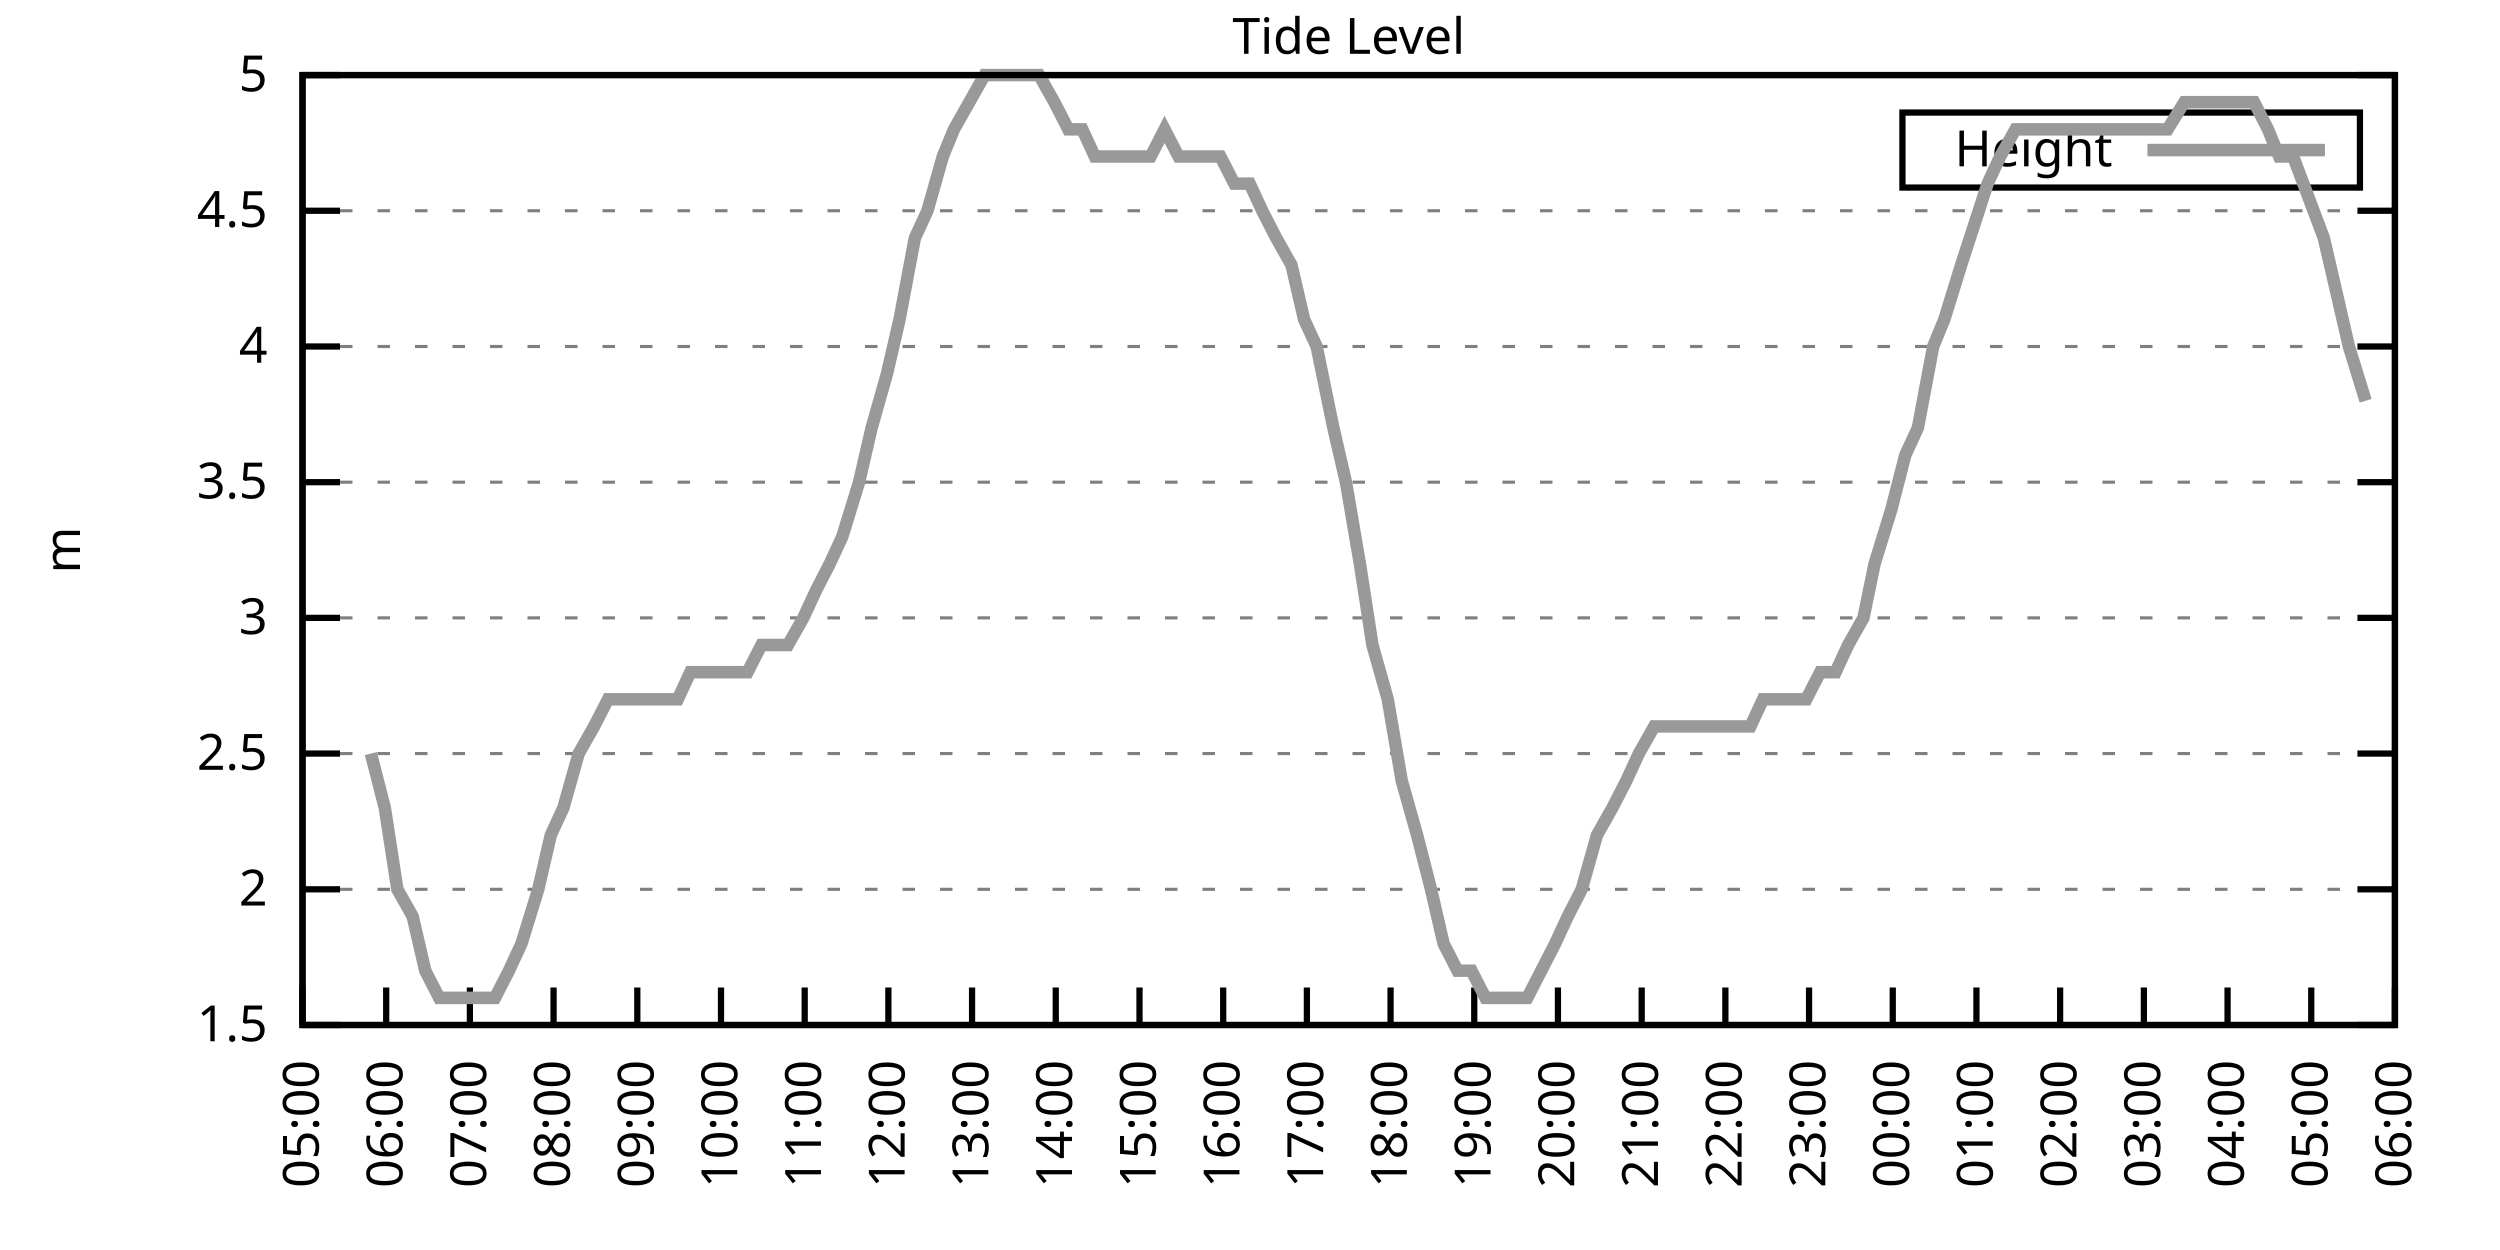
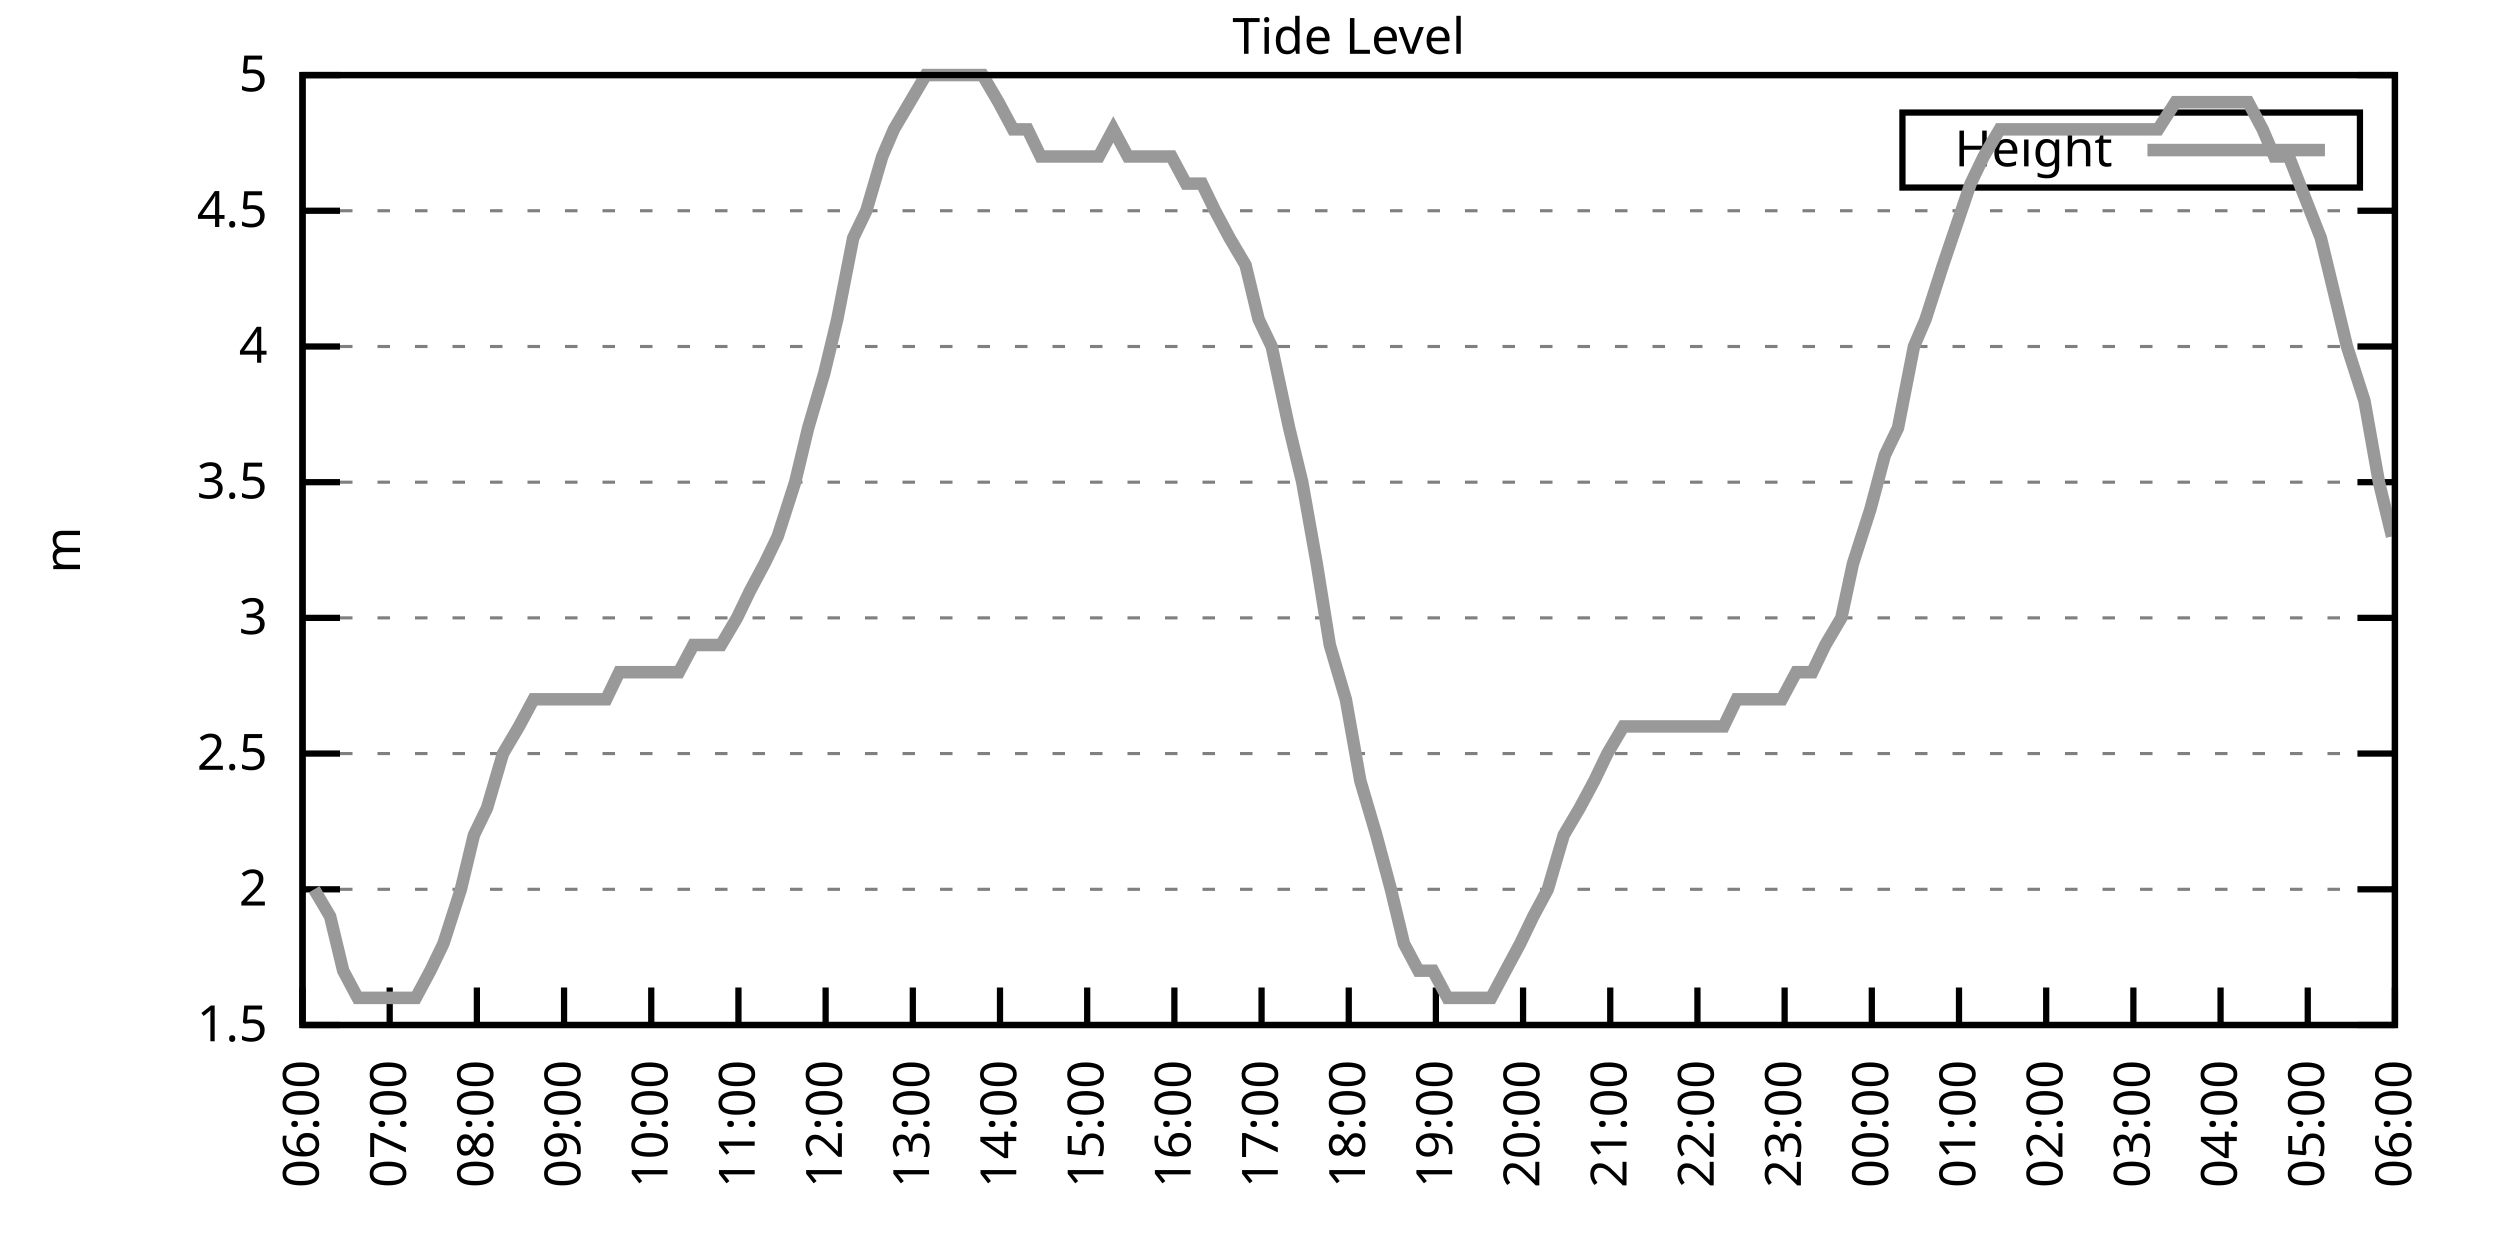
<svg xmlns="http://www.w3.org/2000/svg" xmlns:xlink="http://www.w3.org/1999/xlink" width="400" height="200" viewBox="0 0 400 200">
  <g id="gnuplot_canvas">
    <rect x="0" y="0" width="400" height="200" fill="none" />
    <defs>
      <circle id="gpDot" r="0.5" stroke-width="0.5" stroke="currentColor" />
      <path id="gpPt0" stroke-width="0.333" stroke="currentColor" d="M-1,0 h2 M0,-1 v2" />
      <path id="gpPt1" stroke-width="0.333" stroke="currentColor" d="M-1,-1 L1,1 M1,-1 L-1,1" />
      <path id="gpPt2" stroke-width="0.333" stroke="currentColor" d="M-1,0 L1,0 M0,-1 L0,1 M-1,-1 L1,1 M-1,1 L1,-1" />
      <rect id="gpPt3" stroke-width="0.333" stroke="currentColor" x="-1" y="-1" width="2" height="2" />
      <rect id="gpPt4" stroke-width="0.333" stroke="currentColor" fill="currentColor" x="-1" y="-1" width="2" height="2" />
      <circle id="gpPt5" stroke-width="0.333" stroke="currentColor" cx="0" cy="0" r="1" />
      <use xlink:href="#gpPt5" id="gpPt6" fill="currentColor" stroke="none" />
      <path id="gpPt7" stroke-width="0.333" stroke="currentColor" d="M0,-1.33 L-1.33,0.67 L1.33,0.67 z" />
      <use xlink:href="#gpPt7" id="gpPt8" fill="currentColor" stroke="none" />
      <use xlink:href="#gpPt7" id="gpPt9" stroke="currentColor" transform="rotate(180)" />
      <use xlink:href="#gpPt9" id="gpPt10" fill="currentColor" stroke="none" />
      <use xlink:href="#gpPt3" id="gpPt11" stroke="currentColor" transform="rotate(45)" />
      <use xlink:href="#gpPt11" id="gpPt12" fill="currentColor" stroke="none" />
      <path id="gpPt13" stroke-width="0.333" stroke="currentColor" d="M0,1.330 L1.265,0.411 L0.782,-1.067 L-0.782,-1.076 L-1.265,0.411 z" />
      <use xlink:href="#gpPt13" id="gpPt14" fill="currentColor" stroke="none" />
      <filter id="textbox" filterUnits="objectBoundingBox" x="0" y="0" height="1" width="1">
        <feFlood flood-color="white" flood-opacity="1" result="bgnd" />
        <feComposite in="SourceGraphic" in2="bgnd" operator="atop" />
      </filter>
      <filter id="greybox" filterUnits="objectBoundingBox" x="0" y="0" height="1" width="1">
        <feFlood flood-color="lightgrey" flood-opacity="1" result="grey" />
        <feComposite in="SourceGraphic" in2="grey" operator="atop" />
      </filter>
    </defs>
    <g fill="none" color="white" stroke="currentColor" stroke-width="1.00" stroke-linecap="butt" stroke-linejoin="miter">
</g>
    <g fill="none" color="black" stroke="currentColor" stroke-width="1.00" stroke-linecap="butt" stroke-linejoin="miter">
      <g stroke="none" shape-rendering="crispEdges">
        <polygon fill="rgb(255, 255, 255)" points="48.40,164.00 383.18,164.00 383.18,12.02 48.40,12.02 " />
      </g>
    </g>
    <g fill="none" color="black" stroke="currentColor" stroke-width="1.00" stroke-linecap="butt" stroke-linejoin="miter">
</g>
    <g fill="none" color="black" stroke="black" stroke-width="0.50" stroke-linecap="butt" stroke-linejoin="miter">
</g>
    <g fill="none" color="gray" stroke="currentColor" stroke-width="0.50" stroke-linecap="butt" stroke-linejoin="miter">
      <path stroke="gray" stroke-dasharray="2,4" class="gridline" d="M48.40,164.00 L383.19,164.00  " />
    </g>
    <g fill="none" color="gray" stroke="gray" stroke-width="1.00" stroke-linecap="butt" stroke-linejoin="miter">
</g>
    <g fill="none" color="black" stroke="currentColor" stroke-width="1.00" stroke-linecap="butt" stroke-linejoin="miter">
      <path stroke="black" d="M48.40,164.00 L54.40,164.00 M383.19,164.00 L377.19,164.00  " />
      <g transform="translate(42.80,166.60)" stroke="none" fill="black" font-family="Sans" font-size="8.00" text-anchor="end">
        <text>
          <tspan font-family="Sans"> 1.5</tspan>
        </text>
      </g>
    </g>
    <g fill="none" color="black" stroke="currentColor" stroke-width="1.00" stroke-linecap="butt" stroke-linejoin="miter">
</g>
    <g fill="none" color="black" stroke="black" stroke-width="0.50" stroke-linecap="butt" stroke-linejoin="miter">
</g>
    <g fill="none" color="gray" stroke="currentColor" stroke-width="0.50" stroke-linecap="butt" stroke-linejoin="miter">
      <path stroke="gray" stroke-dasharray="2,4" class="gridline" d="M48.40,142.29 L383.19,142.29  " />
    </g>
    <g fill="none" color="gray" stroke="gray" stroke-width="1.00" stroke-linecap="butt" stroke-linejoin="miter">
</g>
    <g fill="none" color="black" stroke="currentColor" stroke-width="1.00" stroke-linecap="butt" stroke-linejoin="miter">
      <path stroke="black" d="M48.40,142.29 L54.40,142.29 M383.19,142.29 L377.19,142.29  " />
      <g transform="translate(42.80,144.89)" stroke="none" fill="black" font-family="Sans" font-size="8.00" text-anchor="end">
        <text>
          <tspan font-family="Sans"> 2</tspan>
        </text>
      </g>
    </g>
    <g fill="none" color="black" stroke="currentColor" stroke-width="1.00" stroke-linecap="butt" stroke-linejoin="miter">
</g>
    <g fill="none" color="black" stroke="black" stroke-width="0.50" stroke-linecap="butt" stroke-linejoin="miter">
</g>
    <g fill="none" color="gray" stroke="currentColor" stroke-width="0.50" stroke-linecap="butt" stroke-linejoin="miter">
      <path stroke="gray" stroke-dasharray="2,4" class="gridline" d="M48.40,120.57 L383.19,120.57  " />
    </g>
    <g fill="none" color="gray" stroke="gray" stroke-width="1.00" stroke-linecap="butt" stroke-linejoin="miter">
</g>
    <g fill="none" color="black" stroke="currentColor" stroke-width="1.00" stroke-linecap="butt" stroke-linejoin="miter">
      <path stroke="black" d="M48.40,120.57 L54.40,120.57 M383.19,120.57 L377.19,120.57  " />
      <g transform="translate(42.80,123.17)" stroke="none" fill="black" font-family="Sans" font-size="8.00" text-anchor="end">
        <text>
          <tspan font-family="Sans"> 2.5</tspan>
        </text>
      </g>
    </g>
    <g fill="none" color="black" stroke="currentColor" stroke-width="1.00" stroke-linecap="butt" stroke-linejoin="miter">
</g>
    <g fill="none" color="black" stroke="black" stroke-width="0.50" stroke-linecap="butt" stroke-linejoin="miter">
</g>
    <g fill="none" color="gray" stroke="currentColor" stroke-width="0.50" stroke-linecap="butt" stroke-linejoin="miter">
      <path stroke="gray" stroke-dasharray="2,4" class="gridline" d="M48.40,98.86 L383.19,98.86  " />
    </g>
    <g fill="none" color="gray" stroke="gray" stroke-width="1.00" stroke-linecap="butt" stroke-linejoin="miter">
</g>
    <g fill="none" color="black" stroke="currentColor" stroke-width="1.00" stroke-linecap="butt" stroke-linejoin="miter">
      <path stroke="black" d="M48.40,98.86 L54.40,98.86 M383.19,98.86 L377.19,98.86  " />
      <g transform="translate(42.80,101.46)" stroke="none" fill="black" font-family="Sans" font-size="8.00" text-anchor="end">
        <text>
          <tspan font-family="Sans"> 3</tspan>
        </text>
      </g>
    </g>
    <g fill="none" color="black" stroke="currentColor" stroke-width="1.00" stroke-linecap="butt" stroke-linejoin="miter">
</g>
    <g fill="none" color="black" stroke="black" stroke-width="0.50" stroke-linecap="butt" stroke-linejoin="miter">
</g>
    <g fill="none" color="gray" stroke="currentColor" stroke-width="0.50" stroke-linecap="butt" stroke-linejoin="miter">
      <path stroke="gray" stroke-dasharray="2,4" class="gridline" d="M48.40,77.15 L383.19,77.15  " />
    </g>
    <g fill="none" color="gray" stroke="gray" stroke-width="1.00" stroke-linecap="butt" stroke-linejoin="miter">
</g>
    <g fill="none" color="black" stroke="currentColor" stroke-width="1.00" stroke-linecap="butt" stroke-linejoin="miter">
      <path stroke="black" d="M48.40,77.15 L54.40,77.15 M383.19,77.15 L377.19,77.15  " />
      <g transform="translate(42.80,79.75)" stroke="none" fill="black" font-family="Sans" font-size="8.00" text-anchor="end">
        <text>
          <tspan font-family="Sans"> 3.5</tspan>
        </text>
      </g>
    </g>
    <g fill="none" color="black" stroke="currentColor" stroke-width="1.00" stroke-linecap="butt" stroke-linejoin="miter">
</g>
    <g fill="none" color="black" stroke="black" stroke-width="0.50" stroke-linecap="butt" stroke-linejoin="miter">
</g>
    <g fill="none" color="gray" stroke="currentColor" stroke-width="0.50" stroke-linecap="butt" stroke-linejoin="miter">
      <path stroke="gray" stroke-dasharray="2,4" class="gridline" d="M48.40,55.44 L383.19,55.44  " />
    </g>
    <g fill="none" color="gray" stroke="gray" stroke-width="1.00" stroke-linecap="butt" stroke-linejoin="miter">
</g>
    <g fill="none" color="black" stroke="currentColor" stroke-width="1.00" stroke-linecap="butt" stroke-linejoin="miter">
      <path stroke="black" d="M48.40,55.44 L54.40,55.44 M383.19,55.44 L377.19,55.44  " />
      <g transform="translate(42.80,58.04)" stroke="none" fill="black" font-family="Sans" font-size="8.00" text-anchor="end">
        <text>
          <tspan font-family="Sans"> 4</tspan>
        </text>
      </g>
    </g>
    <g fill="none" color="black" stroke="currentColor" stroke-width="1.00" stroke-linecap="butt" stroke-linejoin="miter">
</g>
    <g fill="none" color="black" stroke="black" stroke-width="0.50" stroke-linecap="butt" stroke-linejoin="miter">
</g>
    <g fill="none" color="gray" stroke="currentColor" stroke-width="0.50" stroke-linecap="butt" stroke-linejoin="miter">
      <path stroke="gray" stroke-dasharray="2,4" class="gridline" d="M48.40,33.72 L383.19,33.72  " />
    </g>
    <g fill="none" color="gray" stroke="gray" stroke-width="1.00" stroke-linecap="butt" stroke-linejoin="miter">
</g>
    <g fill="none" color="black" stroke="currentColor" stroke-width="1.00" stroke-linecap="butt" stroke-linejoin="miter">
      <path stroke="black" d="M48.40,33.72 L54.40,33.72 M383.19,33.72 L377.19,33.72  " />
      <g transform="translate(42.80,36.32)" stroke="none" fill="black" font-family="Sans" font-size="8.00" text-anchor="end">
        <text>
          <tspan font-family="Sans"> 4.5</tspan>
        </text>
      </g>
    </g>
    <g fill="none" color="black" stroke="currentColor" stroke-width="1.00" stroke-linecap="butt" stroke-linejoin="miter">
</g>
    <g fill="none" color="black" stroke="black" stroke-width="0.50" stroke-linecap="butt" stroke-linejoin="miter">
</g>
    <g fill="none" color="gray" stroke="currentColor" stroke-width="0.50" stroke-linecap="butt" stroke-linejoin="miter">
      <path stroke="gray" stroke-dasharray="2,4" class="gridline" d="M48.40,12.01 L383.19,12.01  " />
    </g>
    <g fill="none" color="gray" stroke="gray" stroke-width="1.00" stroke-linecap="butt" stroke-linejoin="miter">
</g>
    <g fill="none" color="black" stroke="currentColor" stroke-width="1.00" stroke-linecap="butt" stroke-linejoin="miter">
      <path stroke="black" d="M48.40,12.01 L54.40,12.01 M383.19,12.01 L377.19,12.01  " />
      <g transform="translate(42.80,14.61)" stroke="none" fill="black" font-family="Sans" font-size="8.00" text-anchor="end">
        <text>
          <tspan font-family="Sans"> 5</tspan>
        </text>
      </g>
    </g>
    <g fill="none" color="black" stroke="currentColor" stroke-width="1.00" stroke-linecap="butt" stroke-linejoin="miter">
      <path stroke="black" d="M48.40,164.00 L48.40,158.00  " />
      <g transform="translate(51.00,169.60) rotate(270.00)" stroke="none" fill="black" font-family="Sans" font-size="8.00" text-anchor="end">
        <text>
-           <tspan font-family="Sans">05:00</tspan>
-         </text>
-       </g>
-     </g>
-     <g fill="none" color="black" stroke="currentColor" stroke-width="1.00" stroke-linecap="butt" stroke-linejoin="miter">
-       <path stroke="black" d="M61.79,164.00 L61.79,158.00  " />
-       <g transform="translate(64.39,169.60) rotate(270.00)" stroke="none" fill="black" font-family="Sans" font-size="8.00" text-anchor="end">
-         <text>
          <tspan font-family="Sans">06:00</tspan>
        </text>
      </g>
    </g>
    <g fill="none" color="black" stroke="currentColor" stroke-width="1.00" stroke-linecap="butt" stroke-linejoin="miter">
-       <path stroke="black" d="M75.18,164.00 L75.18,158.00  " />
-       <g transform="translate(77.78,169.60) rotate(270.00)" stroke="none" fill="black" font-family="Sans" font-size="8.00" text-anchor="end">
+       <path stroke="black" d="M62.35,164.00 L62.35,158.00  " />
+       <g transform="translate(64.95,169.60) rotate(270.00)" stroke="none" fill="black" font-family="Sans" font-size="8.00" text-anchor="end">
        <text>
          <tspan font-family="Sans">07:00</tspan>
        </text>
      </g>
    </g>
    <g fill="none" color="black" stroke="currentColor" stroke-width="1.00" stroke-linecap="butt" stroke-linejoin="miter">
-       <path stroke="black" d="M88.57,164.00 L88.57,158.00  " />
-       <g transform="translate(91.17,169.60) rotate(270.00)" stroke="none" fill="black" font-family="Sans" font-size="8.00" text-anchor="end">
+       <path stroke="black" d="M76.30,164.00 L76.30,158.00  " />
+       <g transform="translate(78.90,169.60) rotate(270.00)" stroke="none" fill="black" font-family="Sans" font-size="8.00" text-anchor="end">
        <text>
          <tspan font-family="Sans">08:00</tspan>
        </text>
      </g>
    </g>
    <g fill="none" color="black" stroke="currentColor" stroke-width="1.00" stroke-linecap="butt" stroke-linejoin="miter">
-       <path stroke="black" d="M101.97,164.00 L101.97,158.00  " />
-       <g transform="translate(104.57,169.60) rotate(270.00)" stroke="none" fill="black" font-family="Sans" font-size="8.00" text-anchor="end">
+       <path stroke="black" d="M90.25,164.00 L90.25,158.00  " />
+       <g transform="translate(92.85,169.60) rotate(270.00)" stroke="none" fill="black" font-family="Sans" font-size="8.00" text-anchor="end">
        <text>
          <tspan font-family="Sans">09:00</tspan>
        </text>
      </g>
    </g>
    <g fill="none" color="black" stroke="currentColor" stroke-width="1.00" stroke-linecap="butt" stroke-linejoin="miter">
-       <path stroke="black" d="M115.36,164.00 L115.36,158.00  " />
-       <g transform="translate(117.96,169.60) rotate(270.00)" stroke="none" fill="black" font-family="Sans" font-size="8.00" text-anchor="end">
+       <path stroke="black" d="M104.20,164.00 L104.20,158.00  " />
+       <g transform="translate(106.80,169.60) rotate(270.00)" stroke="none" fill="black" font-family="Sans" font-size="8.00" text-anchor="end">
        <text>
          <tspan font-family="Sans">10:00</tspan>
        </text>
      </g>
    </g>
    <g fill="none" color="black" stroke="currentColor" stroke-width="1.00" stroke-linecap="butt" stroke-linejoin="miter">
-       <path stroke="black" d="M128.75,164.00 L128.75,158.00  " />
-       <g transform="translate(131.35,169.60) rotate(270.00)" stroke="none" fill="black" font-family="Sans" font-size="8.00" text-anchor="end">
+       <path stroke="black" d="M118.15,164.00 L118.15,158.00  " />
+       <g transform="translate(120.75,169.60) rotate(270.00)" stroke="none" fill="black" font-family="Sans" font-size="8.00" text-anchor="end">
        <text>
          <tspan font-family="Sans">11:00</tspan>
        </text>
      </g>
    </g>
    <g fill="none" color="black" stroke="currentColor" stroke-width="1.00" stroke-linecap="butt" stroke-linejoin="miter">
-       <path stroke="black" d="M142.14,164.00 L142.14,158.00  " />
-       <g transform="translate(144.74,169.60) rotate(270.00)" stroke="none" fill="black" font-family="Sans" font-size="8.00" text-anchor="end">
+       <path stroke="black" d="M132.10,164.00 L132.10,158.00  " />
+       <g transform="translate(134.70,169.60) rotate(270.00)" stroke="none" fill="black" font-family="Sans" font-size="8.00" text-anchor="end">
        <text>
          <tspan font-family="Sans">12:00</tspan>
        </text>
      </g>
    </g>
    <g fill="none" color="black" stroke="currentColor" stroke-width="1.00" stroke-linecap="butt" stroke-linejoin="miter">
-       <path stroke="black" d="M155.53,164.00 L155.53,158.00  " />
-       <g transform="translate(158.13,169.60) rotate(270.00)" stroke="none" fill="black" font-family="Sans" font-size="8.00" text-anchor="end">
+       <path stroke="black" d="M146.05,164.00 L146.05,158.00  " />
+       <g transform="translate(148.65,169.60) rotate(270.00)" stroke="none" fill="black" font-family="Sans" font-size="8.00" text-anchor="end">
        <text>
          <tspan font-family="Sans">13:00</tspan>
        </text>
      </g>
    </g>
    <g fill="none" color="black" stroke="currentColor" stroke-width="1.00" stroke-linecap="butt" stroke-linejoin="miter">
-       <path stroke="black" d="M168.92,164.00 L168.92,158.00  " />
-       <g transform="translate(171.52,169.60) rotate(270.00)" stroke="none" fill="black" font-family="Sans" font-size="8.00" text-anchor="end">
+       <path stroke="black" d="M160.00,164.00 L160.00,158.00  " />
+       <g transform="translate(162.60,169.60) rotate(270.00)" stroke="none" fill="black" font-family="Sans" font-size="8.00" text-anchor="end">
        <text>
          <tspan font-family="Sans">14:00</tspan>
        </text>
      </g>
    </g>
    <g fill="none" color="black" stroke="currentColor" stroke-width="1.00" stroke-linecap="butt" stroke-linejoin="miter">
-       <path stroke="black" d="M182.32,164.00 L182.32,158.00  " />
-       <g transform="translate(184.92,169.60) rotate(270.00)" stroke="none" fill="black" font-family="Sans" font-size="8.00" text-anchor="end">
+       <path stroke="black" d="M173.95,164.00 L173.95,158.00  " />
+       <g transform="translate(176.55,169.60) rotate(270.00)" stroke="none" fill="black" font-family="Sans" font-size="8.00" text-anchor="end">
        <text>
          <tspan font-family="Sans">15:00</tspan>
        </text>
      </g>
    </g>
    <g fill="none" color="black" stroke="currentColor" stroke-width="1.00" stroke-linecap="butt" stroke-linejoin="miter">
-       <path stroke="black" d="M195.71,164.00 L195.71,158.00  " />
-       <g transform="translate(198.31,169.60) rotate(270.00)" stroke="none" fill="black" font-family="Sans" font-size="8.00" text-anchor="end">
+       <path stroke="black" d="M187.90,164.00 L187.90,158.00  " />
+       <g transform="translate(190.50,169.60) rotate(270.00)" stroke="none" fill="black" font-family="Sans" font-size="8.00" text-anchor="end">
        <text>
          <tspan font-family="Sans">16:00</tspan>
        </text>
      </g>
    </g>
    <g fill="none" color="black" stroke="currentColor" stroke-width="1.00" stroke-linecap="butt" stroke-linejoin="miter">
-       <path stroke="black" d="M209.10,164.00 L209.10,158.00  " />
-       <g transform="translate(211.70,169.60) rotate(270.00)" stroke="none" fill="black" font-family="Sans" font-size="8.00" text-anchor="end">
+       <path stroke="black" d="M201.85,164.00 L201.85,158.00  " />
+       <g transform="translate(204.45,169.60) rotate(270.00)" stroke="none" fill="black" font-family="Sans" font-size="8.00" text-anchor="end">
        <text>
          <tspan font-family="Sans">17:00</tspan>
        </text>
      </g>
    </g>
    <g fill="none" color="black" stroke="currentColor" stroke-width="1.00" stroke-linecap="butt" stroke-linejoin="miter">
-       <path stroke="black" d="M222.49,164.00 L222.49,158.00  " />
-       <g transform="translate(225.09,169.60) rotate(270.00)" stroke="none" fill="black" font-family="Sans" font-size="8.00" text-anchor="end">
+       <path stroke="black" d="M215.80,164.00 L215.80,158.00  " />
+       <g transform="translate(218.40,169.60) rotate(270.00)" stroke="none" fill="black" font-family="Sans" font-size="8.00" text-anchor="end">
        <text>
          <tspan font-family="Sans">18:00</tspan>
        </text>
      </g>
    </g>
    <g fill="none" color="black" stroke="currentColor" stroke-width="1.00" stroke-linecap="butt" stroke-linejoin="miter">
-       <path stroke="black" d="M235.88,164.00 L235.88,158.00  " />
-       <g transform="translate(238.48,169.60) rotate(270.00)" stroke="none" fill="black" font-family="Sans" font-size="8.00" text-anchor="end">
+       <path stroke="black" d="M229.74,164.00 L229.74,158.00  " />
+       <g transform="translate(232.34,169.60) rotate(270.00)" stroke="none" fill="black" font-family="Sans" font-size="8.00" text-anchor="end">
        <text>
          <tspan font-family="Sans">19:00</tspan>
        </text>
      </g>
    </g>
    <g fill="none" color="black" stroke="currentColor" stroke-width="1.00" stroke-linecap="butt" stroke-linejoin="miter">
-       <path stroke="black" d="M249.27,164.00 L249.27,158.00  " />
-       <g transform="translate(251.87,169.60) rotate(270.00)" stroke="none" fill="black" font-family="Sans" font-size="8.00" text-anchor="end">
+       <path stroke="black" d="M243.69,164.00 L243.69,158.00  " />
+       <g transform="translate(246.29,169.60) rotate(270.00)" stroke="none" fill="black" font-family="Sans" font-size="8.00" text-anchor="end">
        <text>
          <tspan font-family="Sans">20:00</tspan>
        </text>
      </g>
    </g>
    <g fill="none" color="black" stroke="currentColor" stroke-width="1.00" stroke-linecap="butt" stroke-linejoin="miter">
-       <path stroke="black" d="M262.67,164.00 L262.67,158.00  " />
-       <g transform="translate(265.27,169.60) rotate(270.00)" stroke="none" fill="black" font-family="Sans" font-size="8.00" text-anchor="end">
+       <path stroke="black" d="M257.64,164.00 L257.64,158.00  " />
+       <g transform="translate(260.24,169.60) rotate(270.00)" stroke="none" fill="black" font-family="Sans" font-size="8.00" text-anchor="end">
        <text>
          <tspan font-family="Sans">21:00</tspan>
        </text>
      </g>
    </g>
    <g fill="none" color="black" stroke="currentColor" stroke-width="1.00" stroke-linecap="butt" stroke-linejoin="miter">
-       <path stroke="black" d="M276.06,164.00 L276.06,158.00  " />
-       <g transform="translate(278.66,169.60) rotate(270.00)" stroke="none" fill="black" font-family="Sans" font-size="8.00" text-anchor="end">
+       <path stroke="black" d="M271.59,164.00 L271.59,158.00  " />
+       <g transform="translate(274.19,169.60) rotate(270.00)" stroke="none" fill="black" font-family="Sans" font-size="8.00" text-anchor="end">
        <text>
          <tspan font-family="Sans">22:00</tspan>
        </text>
      </g>
    </g>
    <g fill="none" color="black" stroke="currentColor" stroke-width="1.00" stroke-linecap="butt" stroke-linejoin="miter">
-       <path stroke="black" d="M289.45,164.00 L289.45,158.00  " />
-       <g transform="translate(292.05,169.60) rotate(270.00)" stroke="none" fill="black" font-family="Sans" font-size="8.00" text-anchor="end">
+       <path stroke="black" d="M285.54,164.00 L285.54,158.00  " />
+       <g transform="translate(288.14,169.60) rotate(270.00)" stroke="none" fill="black" font-family="Sans" font-size="8.00" text-anchor="end">
        <text>
          <tspan font-family="Sans">23:00</tspan>
        </text>
      </g>
    </g>
    <g fill="none" color="black" stroke="currentColor" stroke-width="1.00" stroke-linecap="butt" stroke-linejoin="miter">
-       <path stroke="black" d="M302.84,164.00 L302.84,158.00  " />
-       <g transform="translate(305.44,169.60) rotate(270.00)" stroke="none" fill="black" font-family="Sans" font-size="8.00" text-anchor="end">
+       <path stroke="black" d="M299.49,164.00 L299.49,158.00  " />
+       <g transform="translate(302.09,169.60) rotate(270.00)" stroke="none" fill="black" font-family="Sans" font-size="8.00" text-anchor="end">
        <text>
          <tspan font-family="Sans">00:00</tspan>
        </text>
      </g>
    </g>
    <g fill="none" color="black" stroke="currentColor" stroke-width="1.00" stroke-linecap="butt" stroke-linejoin="miter">
-       <path stroke="black" d="M316.23,164.00 L316.23,158.00  " />
-       <g transform="translate(318.83,169.60) rotate(270.00)" stroke="none" fill="black" font-family="Sans" font-size="8.00" text-anchor="end">
+       <path stroke="black" d="M313.44,164.00 L313.44,158.00  " />
+       <g transform="translate(316.04,169.60) rotate(270.00)" stroke="none" fill="black" font-family="Sans" font-size="8.00" text-anchor="end">
        <text>
          <tspan font-family="Sans">01:00</tspan>
        </text>
      </g>
    </g>
    <g fill="none" color="black" stroke="currentColor" stroke-width="1.00" stroke-linecap="butt" stroke-linejoin="miter">
-       <path stroke="black" d="M329.62,164.00 L329.62,158.00  " />
-       <g transform="translate(332.22,169.60) rotate(270.00)" stroke="none" fill="black" font-family="Sans" font-size="8.00" text-anchor="end">
+       <path stroke="black" d="M327.39,164.00 L327.39,158.00  " />
+       <g transform="translate(329.99,169.60) rotate(270.00)" stroke="none" fill="black" font-family="Sans" font-size="8.00" text-anchor="end">
        <text>
          <tspan font-family="Sans">02:00</tspan>
        </text>
      </g>
    </g>
    <g fill="none" color="black" stroke="currentColor" stroke-width="1.00" stroke-linecap="butt" stroke-linejoin="miter">
-       <path stroke="black" d="M343.02,164.00 L343.02,158.00  " />
-       <g transform="translate(345.62,169.60) rotate(270.00)" stroke="none" fill="black" font-family="Sans" font-size="8.00" text-anchor="end">
+       <path stroke="black" d="M341.34,164.00 L341.34,158.00  " />
+       <g transform="translate(343.94,169.60) rotate(270.00)" stroke="none" fill="black" font-family="Sans" font-size="8.00" text-anchor="end">
        <text>
          <tspan font-family="Sans">03:00</tspan>
        </text>
      </g>
    </g>
    <g fill="none" color="black" stroke="currentColor" stroke-width="1.00" stroke-linecap="butt" stroke-linejoin="miter">
-       <path stroke="black" d="M356.41,164.00 L356.41,158.00  " />
-       <g transform="translate(359.01,169.60) rotate(270.00)" stroke="none" fill="black" font-family="Sans" font-size="8.00" text-anchor="end">
+       <path stroke="black" d="M355.29,164.00 L355.29,158.00  " />
+       <g transform="translate(357.89,169.60) rotate(270.00)" stroke="none" fill="black" font-family="Sans" font-size="8.00" text-anchor="end">
        <text>
          <tspan font-family="Sans">04:00</tspan>
        </text>
      </g>
    </g>
    <g fill="none" color="black" stroke="currentColor" stroke-width="1.00" stroke-linecap="butt" stroke-linejoin="miter">
-       <path stroke="black" d="M369.80,164.00 L369.80,158.00  " />
-       <g transform="translate(372.40,169.60) rotate(270.00)" stroke="none" fill="black" font-family="Sans" font-size="8.00" text-anchor="end">
+       <path stroke="black" d="M369.24,164.00 L369.24,158.00  " />
+       <g transform="translate(371.84,169.60) rotate(270.00)" stroke="none" fill="black" font-family="Sans" font-size="8.00" text-anchor="end">
        <text>
          <tspan font-family="Sans">05:00</tspan>
        </text>
      </g>
    </g>
    <g fill="none" color="black" stroke="currentColor" stroke-width="1.00" stroke-linecap="butt" stroke-linejoin="miter">
      <path stroke="black" d="M383.19,164.00 L383.19,158.00  " />
      <g transform="translate(385.79,169.60) rotate(270.00)" stroke="none" fill="black" font-family="Sans" font-size="8.00" text-anchor="end">
        <text>
          <tspan font-family="Sans">06:00</tspan>
        </text>
      </g>
    </g>
    <g fill="none" color="black" stroke="currentColor" stroke-width="1.00" stroke-linecap="butt" stroke-linejoin="miter">
</g>
    <g fill="none" color="black" stroke="currentColor" stroke-width="1.00" stroke-linecap="butt" stroke-linejoin="miter">
      <path stroke="black" d="M48.40,12.01 L48.40,164.00 L383.19,164.00 L383.19,12.01 L48.40,12.01 Z  " />
    </g>
    <g fill="none" color="black" stroke="currentColor" stroke-width="1.00" stroke-linecap="butt" stroke-linejoin="miter">
</g>
    <g fill="none" color="black" stroke="currentColor" stroke-width="1.00" stroke-linecap="butt" stroke-linejoin="miter">
      <path stroke="black" d="M304.39,30.01 L304.39,18.01 L377.59,18.01 L377.59,30.01 L304.39,30.01 Z  " />
    </g>
    <g id="Tide_level_plot_1">
      <g fill="none" color="white" stroke="black" stroke-width="2.00" stroke-linecap="butt" stroke-linejoin="miter">
</g>
      <g fill="none" color="black" stroke="currentColor" stroke-width="2.00" stroke-linecap="butt" stroke-linejoin="miter">
        <g transform="translate(337.99,26.61)" stroke="none" fill="black" font-family="Sans" font-size="8.00" text-anchor="end">
          <text>
            <tspan font-family="Sans">Height</tspan>
          </text>
        </g>
      </g>
      <g fill="none" color="black" stroke="currentColor" stroke-width="2.00" stroke-linecap="butt" stroke-linejoin="miter">
-         <path stroke="rgb(153, 153, 153)" d="M343.59,24.01 L371.99,24.01 M59.34,120.57 L61.57,129.26 L63.58,142.29 L66.03,146.63 L68.04,155.31 L70.27,159.66   L72.73,159.66 L74.74,159.66 L77.19,159.66 L79.20,159.66 L81.43,155.31 L83.44,150.97 L86.12,142.29 L88.13,133.60   L90.14,129.26 L92.59,120.57 L95.05,116.23 L97.28,111.89 L99.29,111.89 L101.52,111.89 L103.98,111.89 L105.98,111.89   L108.44,111.89 L110.45,107.55 L112.68,107.55 L114.69,107.55 L117.14,107.55 L119.60,107.55 L121.83,103.20 L123.84,103.20   L126.07,103.20 L128.53,98.86 L130.54,94.52 L132.77,90.18 L134.78,85.83 L137.45,77.15 L139.46,68.46 L141.92,59.78   L143.93,51.09 L146.38,38.07 L148.39,33.72 L150.85,25.04 L152.63,20.70 L155.09,16.35 L157.54,12.01 L159.77,12.01   L161.56,12.01 L164.24,12.01 L166.25,12.01 L168.70,16.35 L170.93,20.70 L173.17,20.70 L175.17,25.04 L177.18,25.04   L179.86,25.04 L181.87,25.04 L184.10,25.04 L186.33,20.70 L188.57,25.04 L191.02,25.04 L193.25,25.04 L195.26,25.04   L197.49,29.38 L199.95,29.38 L201.96,33.72 L204.19,38.07 L206.64,42.41 L208.65,51.09 L210.66,55.44 L213.34,68.46   L215.35,77.15 L217.58,90.18 L219.59,103.20 L222.04,111.89 L224.28,124.92 L226.73,133.60 L228.96,142.29 L230.97,150.97   L233.20,155.31 L235.44,155.31 L237.67,159.66 L240.12,159.66 L242.36,159.66 L244.36,159.66 L246.60,155.31 L248.83,150.97   L250.84,146.63 L253.07,142.29 L255.52,133.60 L257.98,129.26 L260.21,124.92 L262.22,120.57 L264.67,116.23 L266.68,116.23   L268.69,116.23 L271.37,116.23 L273.60,116.23 L275.83,116.23 L278.07,116.23 L280.07,116.23 L282.08,111.89 L284.76,111.89   L286.99,111.89 L289.00,111.89 L291.23,107.55 L293.69,107.55 L295.70,103.20 L298.15,98.86 L299.94,90.18 L302.62,81.49   L304.85,72.81 L306.86,68.46 L309.31,55.44 L311.10,51.09 L313.78,42.41 L318.02,29.38 L320.03,25.04 L322.48,20.70   L324.94,20.70 L326.95,20.70 L328.95,20.70 L330.74,20.70 L333.86,20.70 L335.65,20.70 L338.33,20.70 L340.56,20.70   L342.35,20.70 L345.02,20.70 L346.81,20.70 L349.49,16.35 L351.72,16.35 L353.51,16.35 L355.74,16.35 L358.19,16.35   L360.65,16.35 L362.88,20.70 L364.66,25.04 L366.90,25.04 L371.81,38.07 L373.82,46.75 L375.82,55.44 L378.50,64.12    " />
+         <path stroke="rgb(153, 153, 153)" d="M343.59,24.01 L371.99,24.01 M50.26,142.29 L52.82,146.63 L54.91,155.31 L57.23,159.66 L59.79,159.66 L61.88,159.66   L64.44,159.66 L66.53,159.66 L68.86,155.31 L70.95,150.97 L73.74,142.29 L75.83,133.60 L77.93,129.26 L80.48,120.57   L83.04,116.23 L85.37,111.89 L87.46,111.89 L89.78,111.89 L92.34,111.89 L94.43,111.89 L96.99,111.89 L99.08,107.55   L101.41,107.55 L103.50,107.55 L106.06,107.55 L108.62,107.55 L110.94,103.20 L113.03,103.20 L115.36,103.20 L117.92,98.86   L120.01,94.52 L122.33,90.18 L124.43,85.83 L127.22,77.15 L129.31,68.46 L131.87,59.78 L133.96,51.09 L136.51,38.07   L138.61,33.72 L141.16,25.04 L143.02,20.70 L145.58,16.35 L148.14,12.01 L150.46,12.01 L152.32,12.01 L155.11,12.01   L157.21,12.01 L159.76,16.35 L162.09,20.70 L164.41,20.70 L166.51,25.04 L168.60,25.04 L171.39,25.04 L173.48,25.04   L175.81,25.04 L178.13,20.70 L180.46,25.04 L183.01,25.04 L185.34,25.04 L187.43,25.04 L189.76,29.38 L192.31,29.38   L194.41,33.72 L196.73,38.07 L199.29,42.41 L201.38,51.09 L203.47,55.44 L206.26,68.46 L208.36,77.15 L210.68,90.18   L212.77,103.20 L215.33,111.89 L217.65,124.92 L220.21,133.60 L222.54,142.29 L224.63,150.97 L226.95,155.31 L229.28,155.31   L231.60,159.66 L234.16,159.66 L236.49,159.66 L238.58,159.66 L240.90,155.31 L243.23,150.97 L245.32,146.63 L247.65,142.29   L250.20,133.60 L252.76,129.26 L255.09,124.92 L257.18,120.57 L259.74,116.23 L261.83,116.23 L263.92,116.23 L266.71,116.23   L269.04,116.23 L271.36,116.23 L273.69,116.23 L275.78,116.23 L277.87,111.89 L280.66,111.89 L282.99,111.89 L285.08,111.89   L287.40,107.55 L289.96,107.55 L292.05,103.20 L294.61,98.86 L296.47,90.18 L299.26,81.49 L301.58,72.81 L303.68,68.46   L306.23,55.44 L308.09,51.09 L310.88,42.41 L315.30,29.38 L317.39,25.04 L319.95,20.70 L322.51,20.70 L324.60,20.70   L326.69,20.70 L328.55,20.70 L331.81,20.70 L333.67,20.70 L336.46,20.70 L338.78,20.70 L340.64,20.70 L343.43,20.70   L345.29,20.70 L348.08,16.35 L350.41,16.35 L352.27,16.35 L354.59,16.35 L357.15,16.35 L359.71,16.35 L362.03,20.70   L363.89,25.04 L366.22,25.04 L371.33,38.07 L373.43,46.75 L375.52,55.44 L378.31,64.12 L380.63,77.15 L382.73,85.83    " />
      </g>
    </g>
    <g fill="none" color="black" stroke="currentColor" stroke-width="2.00" stroke-linecap="butt" stroke-linejoin="miter">
</g>
    <g fill="none" color="black" stroke="black" stroke-width="1.00" stroke-linecap="butt" stroke-linejoin="miter">
</g>
    <g fill="none" color="black" stroke="currentColor" stroke-width="1.00" stroke-linecap="butt" stroke-linejoin="miter">
      <path stroke="black" d="M48.40,12.01 L48.40,164.00 L383.19,164.00 L383.19,12.01 L48.40,12.01 Z  " />
      <g transform="translate(12.80,88.01) rotate(270.00)" stroke="none" fill="black" font-family="Sans" font-size="8.00" text-anchor="middle">
        <text>
          <tspan font-family="Sans">m</tspan>
        </text>
      </g>
    </g>
    <g fill="none" color="black" stroke="currentColor" stroke-width="1.00" stroke-linecap="butt" stroke-linejoin="miter">
</g>
    <g fill="none" color="black" stroke="currentColor" stroke-width="1.00" stroke-linecap="butt" stroke-linejoin="miter">
      <g transform="translate(215.79,8.61)" stroke="none" fill="black" font-family="Sans" font-size="8.00" text-anchor="middle">
        <text>
          <tspan font-family="Sans">Tide Level</tspan>
        </text>
      </g>
    </g>
    <g fill="none" color="black" stroke="currentColor" stroke-width="1.00" stroke-linecap="butt" stroke-linejoin="miter">
</g>
  </g>
</svg>
